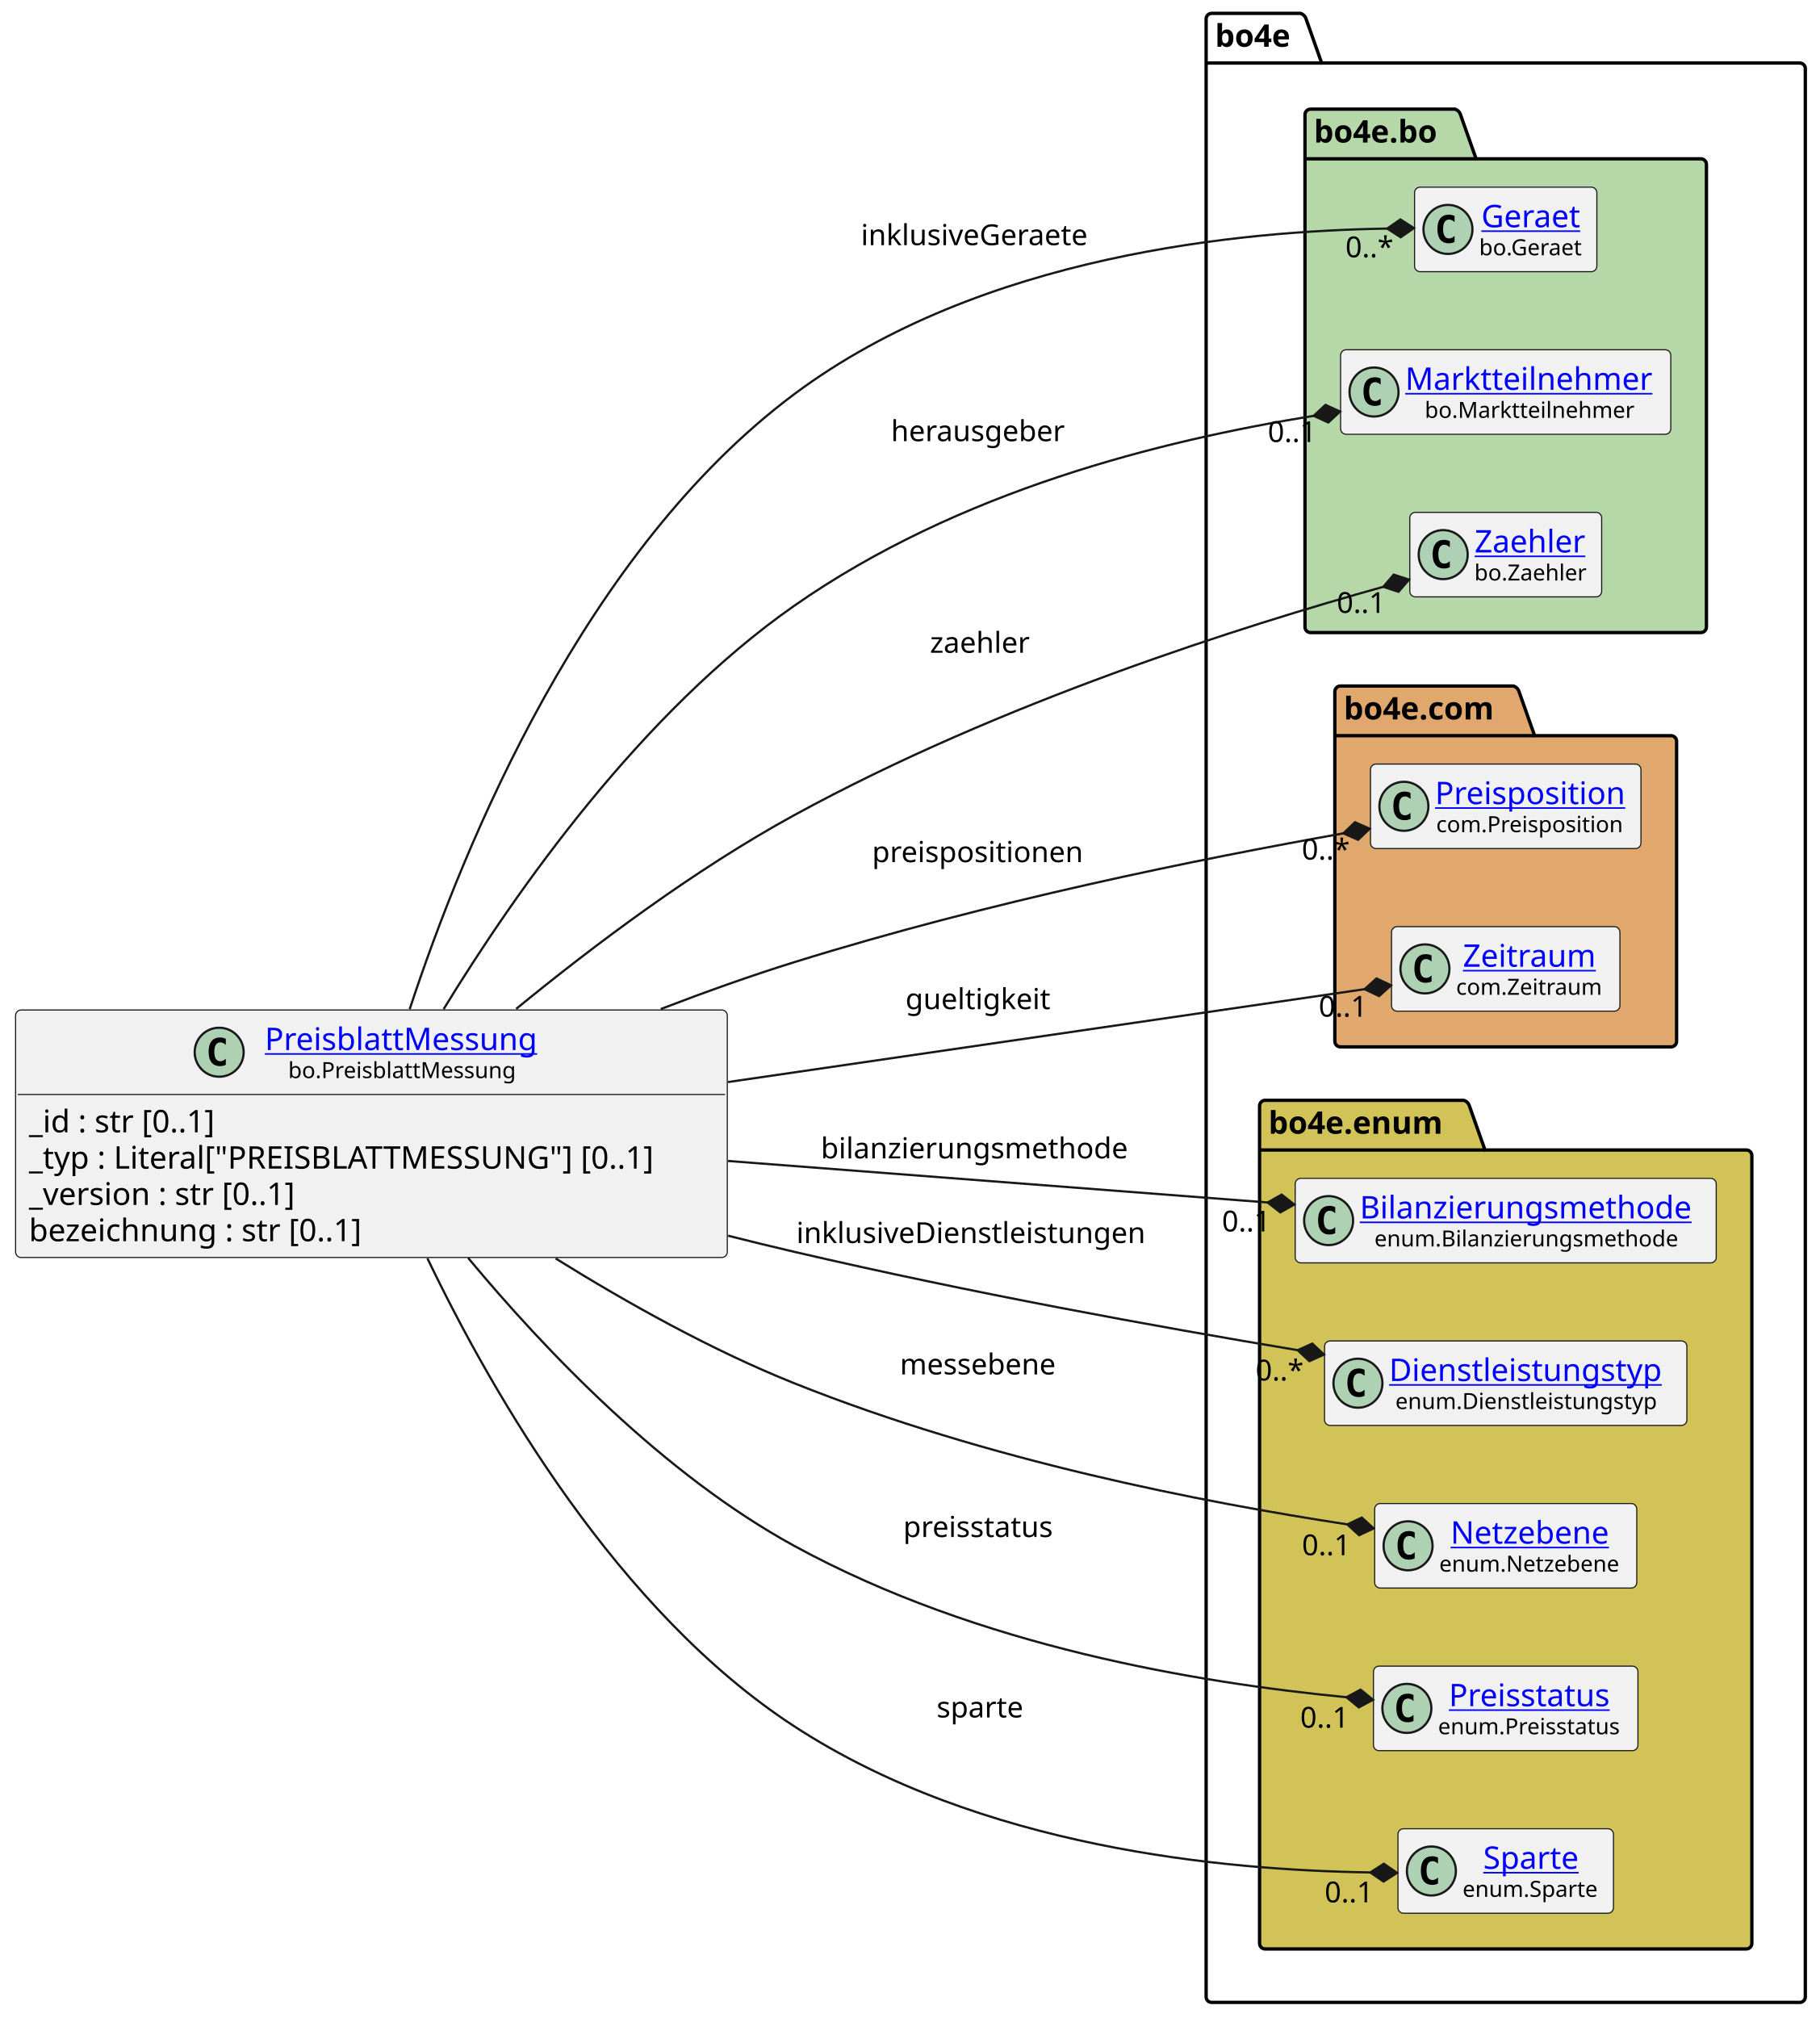
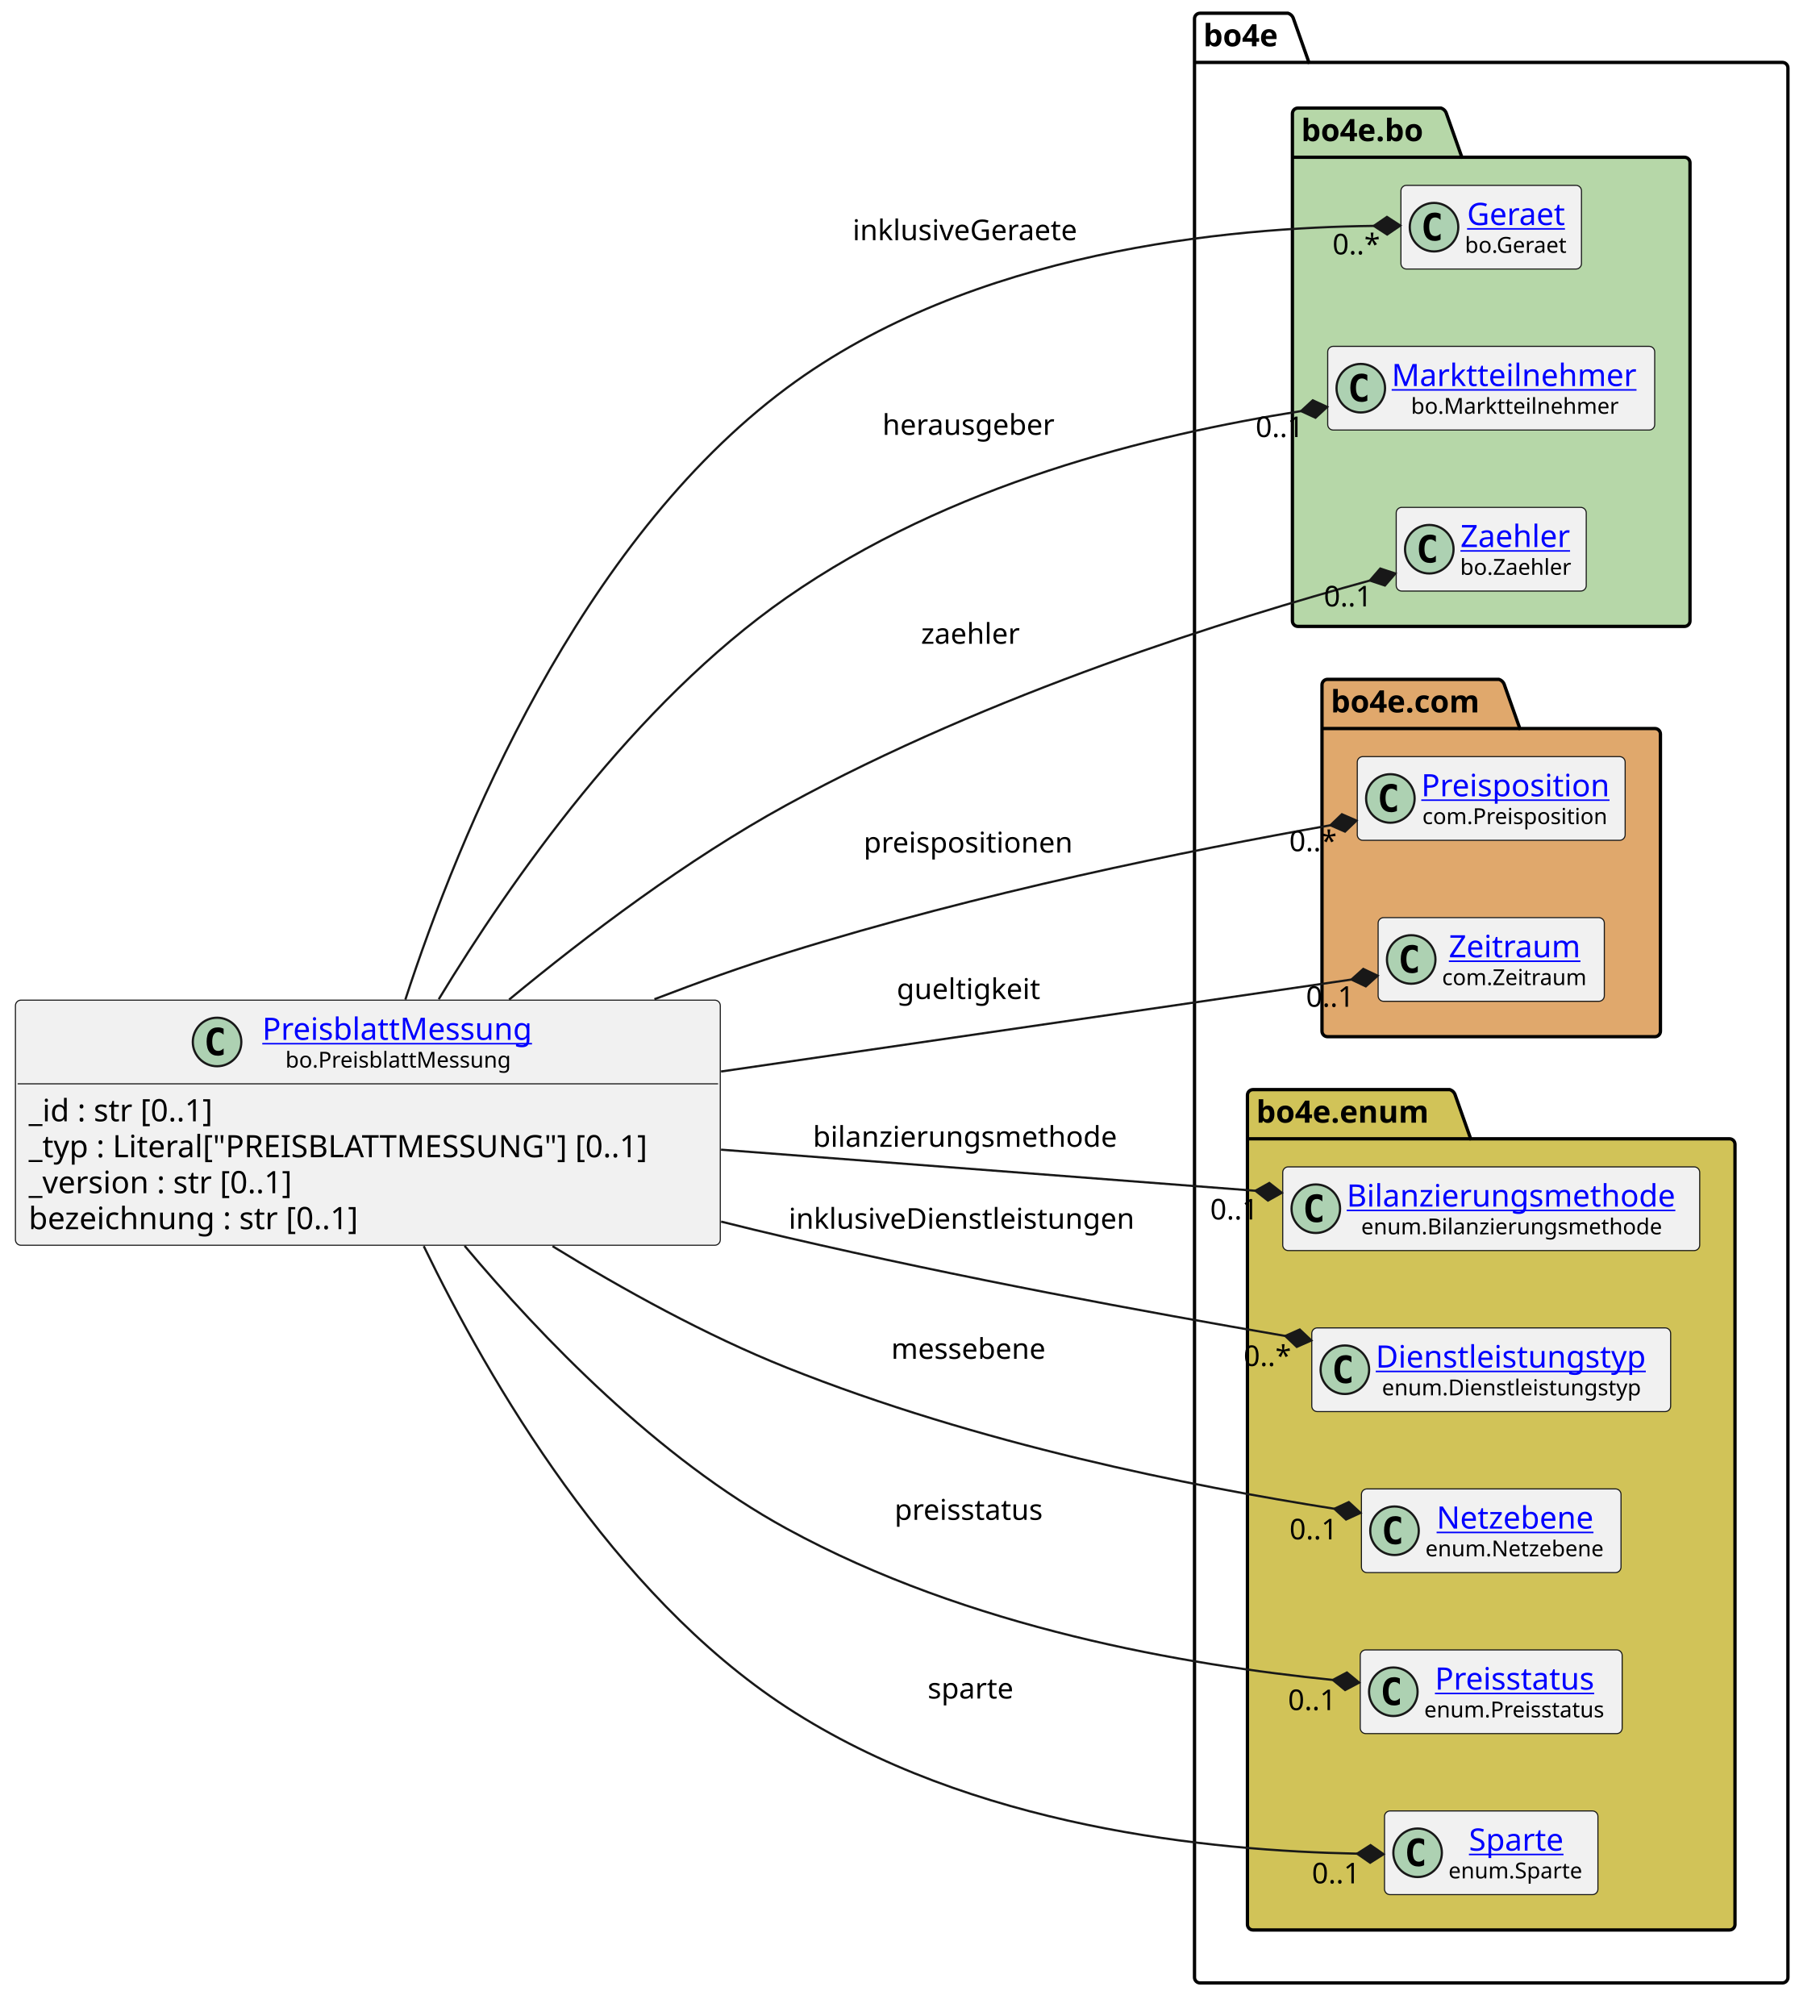
- <svg xmlns="http://www.w3.org/2000/svg" xmlns:xlink="http://www.w3.org/1999/xlink" contentStyleType="text/css" data-diagram-type="CLASS" height="906px" preserveAspectRatio="none" style="width:817px;height:906px;background:#FFFFFF;" version="1.1" viewBox="0 0 817 906" width="817px" zoomAndPan="magnify">
+ <svg xmlns="http://www.w3.org/2000/svg" xmlns:xlink="http://www.w3.org/1999/xlink" contentStyleType="text/css" data-diagram-type="CLASS" height="914px" preserveAspectRatio="none" style="width:825px;height:914px;background:#FFFFFF;" version="1.1" viewBox="0 0 825 914" width="825px" zoomAndPan="magnify">
  <defs />
  <g>
-     <g class="cluster" data-qualified-name="bo4e" data-source-line="11" id="ent0005">
+     <g class="cluster" data-qualified-name="bo4e" data-source-line="11" id="ent0004">
      <path d="M544.07,6 L583.946,6 A3.75,3.75 0 0 1 586.446,8.5 L593.446,28.297 L808.12,28.297 A2.5,2.5 0 0 1 810.62,30.797 L810.62,896.5 A2.5,2.5 0 0 1 808.12,899 L544.07,899 A2.5,2.5 0 0 1 541.57,896.5 L541.57,8.5 A2.5,2.5 0 0 1 544.07,6" fill="none" style="stroke:#000000;stroke-width:1.5;" />
      <line style="stroke:#000000;stroke-width:1.5;" x1="541.57" x2="593.446" y1="28.297" y2="28.297" />
-       <text fill="#000000" font-family="sans-serif" font-size="14" font-weight="bold" lengthAdjust="spacing" textLength="38.876" x="545.57" y="20.995">bo4e</text>
+       <text fill="#000000" font-family="sans-serif" font-size="14" font-weight="700" lengthAdjust="spacing" textLength="38.876" x="545.57" y="20.995">bo4e</text>
    </g>
-     <g class="cluster" data-qualified-name="bo4e.bo" data-source-line="10" id="ent0003">
+     <g class="cluster" data-qualified-name="bo4e.bo" data-source-line="10" id="ent0002">
      <path d="M588.46,49 L653.294,49 A3.75,3.75 0 0 1 655.794,51.5 L662.794,71.297 L763.72,71.297 A2.5,2.5 0 0 1 766.22,73.797 L766.22,281.5 A2.5,2.5 0 0 1 763.72,284 L588.46,284 A2.5,2.5 0 0 1 585.96,281.5 L585.96,51.5 A2.5,2.5 0 0 1 588.46,49" fill="#B6D7A8" style="stroke:#000000;stroke-width:1.5;" />
      <line style="stroke:#000000;stroke-width:1.5;" x1="585.96" x2="662.794" y1="71.297" y2="71.297" />
-       <text fill="#000000" font-family="sans-serif" font-size="14" font-weight="bold" lengthAdjust="spacing" textLength="63.834" x="589.96" y="63.995">bo4e.bo</text>
+       <text fill="#000000" font-family="sans-serif" font-size="14" font-weight="700" lengthAdjust="spacing" textLength="63.834" x="589.96" y="63.995">bo4e.bo</text>
    </g>
-     <g class="cluster" data-qualified-name="bo4e.com" data-source-line="36" id="ent0008">
+     <g class="cluster" data-qualified-name="bo4e.com" data-source-line="36" id="ent0007">
      <path d="M601.87,308 L679.569,308 A3.75,3.75 0 0 1 682.069,310.5 L689.069,330.297 L750.32,330.297 A2.5,2.5 0 0 1 752.82,332.797 L752.82,467.5 A2.5,2.5 0 0 1 750.32,470 L601.87,470 A2.5,2.5 0 0 1 599.37,467.5 L599.37,310.5 A2.5,2.5 0 0 1 601.87,308" fill="#E0A86C" style="stroke:#000000;stroke-width:1.5;" />
      <line style="stroke:#000000;stroke-width:1.5;" x1="599.37" x2="689.069" y1="330.297" y2="330.297" />
-       <text fill="#000000" font-family="sans-serif" font-size="14" font-weight="bold" lengthAdjust="spacing" textLength="76.699" x="603.37" y="322.995">bo4e.com</text>
+       <text fill="#000000" font-family="sans-serif" font-size="14" font-weight="700" lengthAdjust="spacing" textLength="76.699" x="603.37" y="322.995">bo4e.com</text>
    </g>
-     <g class="cluster" data-qualified-name="bo4e.enum" data-source-line="57" id="ent0011">
+     <g class="cluster" data-qualified-name="bo4e.enum" data-source-line="57" id="ent0010">
      <path d="M568.07,494 L657.281,494 A3.75,3.75 0 0 1 659.781,496.5 L666.781,516.297 L784.12,516.297 A2.5,2.5 0 0 1 786.62,518.797 L786.62,872.5 A2.5,2.5 0 0 1 784.12,875 L568.07,875 A2.5,2.5 0 0 1 565.57,872.5 L565.57,496.5 A2.5,2.5 0 0 1 568.07,494" fill="#D1C358" style="stroke:#000000;stroke-width:1.5;" />
      <line style="stroke:#000000;stroke-width:1.5;" x1="565.57" x2="666.781" y1="516.297" y2="516.297" />
-       <text fill="#000000" font-family="sans-serif" font-size="14" font-weight="bold" lengthAdjust="spacing" textLength="88.211" x="569.57" y="508.995">bo4e.enum</text>
+       <text fill="#000000" font-family="sans-serif" font-size="14" font-weight="700" lengthAdjust="spacing" textLength="88.211" x="569.57" y="508.995">bo4e.enum</text>
    </g>
-     <g class="entity" data-qualified-name="bo4e.bo.Geraet" data-source-line="11" id="ent0004">
+     <g class="entity" data-qualified-name="bo4e.bo.Geraet" data-source-line="11" id="ent0003">
      <rect fill="#F1F1F1" height="37.938" rx="2.5" ry="2.5" style="stroke:#181818;stroke-width:0.5;" width="81.858" x="635.16" y="84.03" />
      <ellipse cx="650.16" cy="102.999" fill="#ADD1B2" rx="11" ry="11" style="stroke:#181818;stroke-width:1;" />
      <path d="M653.129,108.639 Q652.551,108.936 651.91,109.077 Q651.269,109.233 650.566,109.233 Q648.066,109.233 646.738,107.593 Q645.426,105.936 645.426,102.811 Q645.426,99.686 646.738,98.03 Q648.066,96.374 650.566,96.374 Q651.269,96.374 651.91,96.53 Q652.566,96.686 653.129,96.983 L653.129,99.702 Q652.504,99.124 651.91,98.858 Q651.316,98.577 650.691,98.577 Q649.347,98.577 648.66,99.655 Q647.972,100.718 647.972,102.811 Q647.972,104.905 648.66,105.983 Q649.347,107.046 650.691,107.046 Q651.316,107.046 651.91,106.78 Q652.504,106.499 653.129,105.921 L653.129,108.639 Z " fill="#000000" />
      <a href="https://bo4e.github.io/BO4E-python/latest/api/bo.Geraet.html" target="_top" title="https://bo4e.github.io/BO4E-python/latest/api/bo.Geraet.html" xlink:actuate="onRequest" xlink:href="https://bo4e.github.io/BO4E-python/latest/api/bo.Geraet.html" xlink:show="new" xlink:title="https://bo4e.github.io/BO4E-python/latest/api/bo.Geraet.html" xlink:type="simple">
        <text fill="#0000FF" font-family="sans-serif" font-size="14" lengthAdjust="spacing" text-decoration="underline" textLength="47.899" x="665.139" y="102.025">Geraet</text>
      </a>
      <text fill="#000000" font-family="sans-serif" font-size="10" lengthAdjust="spacing" textLength="49.858" x="664.16" y="114.609">bo.Geraet</text>
    </g>
-     <g class="entity" data-qualified-name="bo4e.bo.Marktteilnehmer" data-source-line="18" id="ent0006">
+     <g class="entity" data-qualified-name="bo4e.bo.Marktteilnehmer" data-source-line="18" id="ent0005">
      <rect fill="#F1F1F1" height="37.938" rx="2.5" ry="2.5" style="stroke:#181818;stroke-width:0.5;" width="148.259" x="601.96" y="157.03" />
      <ellipse cx="616.96" cy="175.999" fill="#ADD1B2" rx="11" ry="11" style="stroke:#181818;stroke-width:1;" />
      <path d="M619.929,181.639 Q619.351,181.936 618.71,182.077 Q618.069,182.233 617.366,182.233 Q614.866,182.233 613.538,180.593 Q612.226,178.936 612.226,175.811 Q612.226,172.686 613.538,171.03 Q614.866,169.374 617.366,169.374 Q618.069,169.374 618.71,169.53 Q619.366,169.686 619.929,169.983 L619.929,172.702 Q619.304,172.124 618.71,171.858 Q618.116,171.577 617.491,171.577 Q616.148,171.577 615.46,172.655 Q614.773,173.718 614.773,175.811 Q614.773,177.905 615.46,178.983 Q616.148,180.046 617.491,180.046 Q618.116,180.046 618.71,179.78 Q619.304,179.499 619.929,178.921 L619.929,181.639 Z " fill="#000000" />
      <a href="https://bo4e.github.io/BO4E-python/latest/api/bo.Marktteilnehmer.html" target="_top" title="https://bo4e.github.io/BO4E-python/latest/api/bo.Marktteilnehmer.html" xlink:actuate="onRequest" xlink:href="https://bo4e.github.io/BO4E-python/latest/api/bo.Marktteilnehmer.html" xlink:show="new" xlink:title="https://bo4e.github.io/BO4E-python/latest/api/bo.Marktteilnehmer.html" xlink:type="simple">
        <text fill="#0000FF" font-family="sans-serif" font-size="14" lengthAdjust="spacing" text-decoration="underline" textLength="116.259" x="630.96" y="175.025">Marktteilnehmer</text>
      </a>
      <text fill="#000000" font-family="sans-serif" font-size="10" lengthAdjust="spacing" textLength="98.686" x="639.746" y="187.609">bo.Marktteilnehmer</text>
    </g>
-     <g class="entity" data-qualified-name="bo4e.bo.Zaehler" data-source-line="25" id="ent0007">
+     <g class="entity" data-qualified-name="bo4e.bo.Zaehler" data-source-line="25" id="ent0006">
      <rect fill="#F1F1F1" height="37.938" rx="2.5" ry="2.5" style="stroke:#181818;stroke-width:0.5;" width="86.155" x="633.02" y="230.03" />
      <ellipse cx="648.02" cy="248.999" fill="#ADD1B2" rx="11" ry="11" style="stroke:#181818;stroke-width:1;" />
      <path d="M650.989,254.639 Q650.411,254.936 649.77,255.077 Q649.129,255.233 648.426,255.233 Q645.926,255.233 644.598,253.593 Q643.286,251.936 643.286,248.811 Q643.286,245.686 644.598,244.03 Q645.926,242.374 648.426,242.374 Q649.129,242.374 649.77,242.53 Q650.426,242.686 650.989,242.983 L650.989,245.702 Q650.364,245.124 649.77,244.858 Q649.176,244.577 648.551,244.577 Q647.207,244.577 646.52,245.655 Q645.832,246.718 645.832,248.811 Q645.832,250.905 646.52,251.983 Q647.207,253.046 648.551,253.046 Q649.176,253.046 649.77,252.78 Q650.364,252.499 650.989,251.921 L650.989,254.639 Z " fill="#000000" />
      <a href="https://bo4e.github.io/BO4E-python/latest/api/bo.Zaehler.html" target="_top" title="https://bo4e.github.io/BO4E-python/latest/api/bo.Zaehler.html" xlink:actuate="onRequest" xlink:href="https://bo4e.github.io/BO4E-python/latest/api/bo.Zaehler.html" xlink:show="new" xlink:title="https://bo4e.github.io/BO4E-python/latest/api/bo.Zaehler.html" xlink:type="simple">
        <text fill="#0000FF" font-family="sans-serif" font-size="14" lengthAdjust="spacing" text-decoration="underline" textLength="53.915" x="662.14" y="248.025">Zaehler</text>
      </a>
      <text fill="#000000" font-family="sans-serif" font-size="10" lengthAdjust="spacing" textLength="54.155" x="662.02" y="260.609">bo.Zaehler</text>
    </g>
-     <g class="entity" data-qualified-name="bo4e.com.Preisposition" data-source-line="37" id="ent0009">
+     <g class="entity" data-qualified-name="bo4e.com.Preisposition" data-source-line="37" id="ent0008">
      <rect fill="#F1F1F1" height="37.938" rx="2.5" ry="2.5" style="stroke:#181818;stroke-width:0.5;" width="121.448" x="615.37" y="343.03" />
      <ellipse cx="630.37" cy="361.999" fill="#ADD1B2" rx="11" ry="11" style="stroke:#181818;stroke-width:1;" />
      <path d="M633.339,367.639 Q632.761,367.936 632.12,368.077 Q631.479,368.233 630.776,368.233 Q628.276,368.233 626.948,366.592 Q625.636,364.936 625.636,361.811 Q625.636,358.686 626.948,357.03 Q628.276,355.374 630.776,355.374 Q631.479,355.374 632.12,355.53 Q632.776,355.686 633.339,355.983 L633.339,358.702 Q632.714,358.124 632.12,357.858 Q631.526,357.577 630.901,357.577 Q629.558,357.577 628.87,358.655 Q628.183,359.717 628.183,361.811 Q628.183,363.905 628.87,364.983 Q629.558,366.046 630.901,366.046 Q631.526,366.046 632.12,365.78 Q632.714,365.499 633.339,364.921 L633.339,367.639 Z " fill="#000000" />
      <a href="https://bo4e.github.io/BO4E-python/latest/api/com.Preisposition.html" target="_top" title="https://bo4e.github.io/BO4E-python/latest/api/com.Preisposition.html" xlink:actuate="onRequest" xlink:href="https://bo4e.github.io/BO4E-python/latest/api/com.Preisposition.html" xlink:show="new" xlink:title="https://bo4e.github.io/BO4E-python/latest/api/com.Preisposition.html" xlink:type="simple">
        <text fill="#0000FF" font-family="sans-serif" font-size="14" lengthAdjust="spacing" text-decoration="underline" textLength="89.448" x="644.37" y="361.025">Preisposition</text>
      </a>
      <text fill="#000000" font-family="sans-serif" font-size="10" lengthAdjust="spacing" textLength="88.428" x="644.88" y="373.609">com.Preisposition</text>
    </g>
-     <g class="entity" data-qualified-name="bo4e.com.Zeitraum" data-source-line="46" id="ent0010">
+     <g class="entity" data-qualified-name="bo4e.com.Zeitraum" data-source-line="46" id="ent0009">
      <rect fill="#F1F1F1" height="37.938" rx="2.5" ry="2.5" style="stroke:#181818;stroke-width:0.5;" width="102.557" x="624.82" y="416.03" />
      <ellipse cx="639.82" cy="434.999" fill="#ADD1B2" rx="11" ry="11" style="stroke:#181818;stroke-width:1;" />
      <path d="M642.789,440.639 Q642.211,440.936 641.57,441.077 Q640.929,441.233 640.226,441.233 Q637.726,441.233 636.398,439.592 Q635.086,437.936 635.086,434.811 Q635.086,431.686 636.398,430.03 Q637.726,428.374 640.226,428.374 Q640.929,428.374 641.57,428.53 Q642.226,428.686 642.789,428.983 L642.789,431.702 Q642.164,431.124 641.57,430.858 Q640.976,430.577 640.351,430.577 Q639.008,430.577 638.32,431.655 Q637.633,432.717 637.633,434.811 Q637.633,436.905 638.32,437.983 Q639.008,439.046 640.351,439.046 Q640.976,439.046 641.57,438.78 Q642.164,438.499 642.789,437.921 L642.789,440.639 Z " fill="#000000" />
      <a href="https://bo4e.github.io/BO4E-python/latest/api/com.Zeitraum.html" target="_top" title="https://bo4e.github.io/BO4E-python/latest/api/com.Zeitraum.html" xlink:actuate="onRequest" xlink:href="https://bo4e.github.io/BO4E-python/latest/api/com.Zeitraum.html" xlink:show="new" xlink:title="https://bo4e.github.io/BO4E-python/latest/api/com.Zeitraum.html" xlink:type="simple">
        <text fill="#0000FF" font-family="sans-serif" font-size="14" lengthAdjust="spacing" text-decoration="underline" textLength="64.429" x="656.884" y="434.025">Zeitraum</text>
      </a>
      <text fill="#000000" font-family="sans-serif" font-size="10" lengthAdjust="spacing" textLength="70.557" x="653.82" y="446.609">com.Zeitraum</text>
    </g>
-     <g class="entity" data-qualified-name="bo4e.enum.Bilanzierungsmethode" data-source-line="58" id="ent0012">
+     <g class="entity" data-qualified-name="bo4e.enum.Bilanzierungsmethode" data-source-line="58" id="ent0011">
      <rect fill="#F1F1F1" height="37.938" rx="2.5" ry="2.5" style="stroke:#181818;stroke-width:0.5;" width="189.049" x="581.57" y="529.03" />
      <ellipse cx="596.57" cy="547.999" fill="#ADD1B2" rx="11" ry="11" style="stroke:#181818;stroke-width:1;" />
      <path d="M599.539,553.639 Q598.961,553.936 598.32,554.077 Q597.679,554.233 596.976,554.233 Q594.476,554.233 593.148,552.592 Q591.836,550.936 591.836,547.811 Q591.836,544.686 593.148,543.03 Q594.476,541.374 596.976,541.374 Q597.679,541.374 598.32,541.53 Q598.976,541.686 599.539,541.983 L599.539,544.702 Q598.914,544.124 598.32,543.858 Q597.726,543.577 597.101,543.577 Q595.758,543.577 595.07,544.655 Q594.383,545.717 594.383,547.811 Q594.383,549.905 595.07,550.983 Q595.758,552.046 597.101,552.046 Q597.726,552.046 598.32,551.78 Q598.914,551.499 599.539,550.921 L599.539,553.639 Z " fill="#000000" />
      <a href="https://bo4e.github.io/BO4E-python/latest/api/enum.Bilanzierungsmethode.html" target="_top" title="https://bo4e.github.io/BO4E-python/latest/api/enum.Bilanzierungsmethode.html" xlink:actuate="onRequest" xlink:href="https://bo4e.github.io/BO4E-python/latest/api/enum.Bilanzierungsmethode.html" xlink:show="new" xlink:title="https://bo4e.github.io/BO4E-python/latest/api/enum.Bilanzierungsmethode.html" xlink:type="simple">
        <text fill="#0000FF" font-family="sans-serif" font-size="14" lengthAdjust="spacing" text-decoration="underline" textLength="157.049" x="610.57" y="547.025">Bilanzierungsmethode</text>
      </a>
      <text fill="#000000" font-family="sans-serif" font-size="10" lengthAdjust="spacing" textLength="143.926" x="617.131" y="559.609">enum.Bilanzierungsmethode</text>
    </g>
-     <g class="entity" data-qualified-name="bo4e.enum.Dienstleistungstyp" data-source-line="60" id="ent0013">
+     <g class="entity" data-qualified-name="bo4e.enum.Dienstleistungstyp" data-source-line="60" id="ent0012">
      <rect fill="#F1F1F1" height="37.938" rx="2.5" ry="2.5" style="stroke:#181818;stroke-width:0.5;" width="162.703" x="594.74" y="602.03" />
      <ellipse cx="609.74" cy="620.999" fill="#ADD1B2" rx="11" ry="11" style="stroke:#181818;stroke-width:1;" />
      <path d="M612.709,626.639 Q612.131,626.936 611.49,627.077 Q610.849,627.233 610.146,627.233 Q607.646,627.233 606.318,625.592 Q605.006,623.936 605.006,620.811 Q605.006,617.686 606.318,616.03 Q607.646,614.374 610.146,614.374 Q610.849,614.374 611.49,614.53 Q612.146,614.686 612.709,614.983 L612.709,617.702 Q612.084,617.124 611.49,616.858 Q610.896,616.577 610.271,616.577 Q608.928,616.577 608.24,617.655 Q607.553,618.717 607.553,620.811 Q607.553,622.905 608.24,623.983 Q608.928,625.046 610.271,625.046 Q610.896,625.046 611.49,624.78 Q612.084,624.499 612.709,623.921 L612.709,626.639 Z " fill="#000000" />
      <a href="https://bo4e.github.io/BO4E-python/latest/api/enum.Dienstleistungstyp.html" target="_top" title="https://bo4e.github.io/BO4E-python/latest/api/enum.Dienstleistungstyp.html" xlink:actuate="onRequest" xlink:href="https://bo4e.github.io/BO4E-python/latest/api/enum.Dienstleistungstyp.html" xlink:show="new" xlink:title="https://bo4e.github.io/BO4E-python/latest/api/enum.Dienstleistungstyp.html" xlink:type="simple">
        <text fill="#0000FF" font-family="sans-serif" font-size="14" lengthAdjust="spacing" text-decoration="underline" textLength="130.703" x="623.74" y="620.025">Dienstleistungstyp</text>
      </a>
      <text fill="#000000" font-family="sans-serif" font-size="10" lengthAdjust="spacing" textLength="125.107" x="626.538" y="632.609">enum.Dienstleistungstyp</text>
    </g>
-     <g class="entity" data-qualified-name="bo4e.enum.Netzebene" data-source-line="62" id="ent0014">
+     <g class="entity" data-qualified-name="bo4e.enum.Netzebene" data-source-line="62" id="ent0013">
      <rect fill="#F1F1F1" height="37.938" rx="2.5" ry="2.5" style="stroke:#181818;stroke-width:0.5;" width="117.693" x="617.25" y="675.03" />
      <ellipse cx="632.25" cy="693.999" fill="#ADD1B2" rx="11" ry="11" style="stroke:#181818;stroke-width:1;" />
      <path d="M635.219,699.639 Q634.641,699.936 634,700.077 Q633.359,700.233 632.656,700.233 Q630.156,700.233 628.828,698.592 Q627.516,696.936 627.516,693.811 Q627.516,690.686 628.828,689.03 Q630.156,687.374 632.656,687.374 Q633.359,687.374 634,687.53 Q634.656,687.686 635.219,687.983 L635.219,690.702 Q634.594,690.124 634,689.858 Q633.406,689.577 632.781,689.577 Q631.438,689.577 630.75,690.655 Q630.062,691.717 630.062,693.811 Q630.062,695.905 630.75,696.983 Q631.438,698.046 632.781,698.046 Q633.406,698.046 634,697.78 Q634.594,697.499 635.219,696.921 L635.219,699.639 Z " fill="#000000" />
      <a href="https://bo4e.github.io/BO4E-python/latest/api/enum.Netzebene.html" target="_top" title="https://bo4e.github.io/BO4E-python/latest/api/enum.Netzebene.html" xlink:actuate="onRequest" xlink:href="https://bo4e.github.io/BO4E-python/latest/api/enum.Netzebene.html" xlink:show="new" xlink:title="https://bo4e.github.io/BO4E-python/latest/api/enum.Netzebene.html" xlink:type="simple">
        <text fill="#0000FF" font-family="sans-serif" font-size="14" lengthAdjust="spacing" text-decoration="underline" textLength="75.523" x="651.335" y="693.025">Netzebene</text>
      </a>
      <text fill="#000000" font-family="sans-serif" font-size="10" lengthAdjust="spacing" textLength="85.693" x="646.25" y="705.609">enum.Netzebene</text>
    </g>
-     <g class="entity" data-qualified-name="bo4e.enum.Preisstatus" data-source-line="64" id="ent0015">
+     <g class="entity" data-qualified-name="bo4e.enum.Preisstatus" data-source-line="64" id="ent0014">
      <rect fill="#F1F1F1" height="37.938" rx="2.5" ry="2.5" style="stroke:#181818;stroke-width:0.5;" width="118.758" x="616.71" y="748.03" />
      <ellipse cx="631.71" cy="766.999" fill="#ADD1B2" rx="11" ry="11" style="stroke:#181818;stroke-width:1;" />
      <path d="M634.679,772.639 Q634.101,772.936 633.46,773.077 Q632.819,773.233 632.116,773.233 Q629.616,773.233 628.288,771.592 Q626.976,769.936 626.976,766.811 Q626.976,763.686 628.288,762.03 Q629.616,760.374 632.116,760.374 Q632.819,760.374 633.46,760.53 Q634.116,760.686 634.679,760.983 L634.679,763.702 Q634.054,763.124 633.46,762.858 Q632.866,762.577 632.241,762.577 Q630.898,762.577 630.21,763.655 Q629.523,764.717 629.523,766.811 Q629.523,768.905 630.21,769.983 Q630.898,771.046 632.241,771.046 Q632.866,771.046 633.46,770.78 Q634.054,770.499 634.679,769.921 L634.679,772.639 Z " fill="#000000" />
      <a href="https://bo4e.github.io/BO4E-python/latest/api/enum.Preisstatus.html" target="_top" title="https://bo4e.github.io/BO4E-python/latest/api/enum.Preisstatus.html" xlink:actuate="onRequest" xlink:href="https://bo4e.github.io/BO4E-python/latest/api/enum.Preisstatus.html" xlink:show="new" xlink:title="https://bo4e.github.io/BO4E-python/latest/api/enum.Preisstatus.html" xlink:type="simple">
        <text fill="#0000FF" font-family="sans-serif" font-size="14" lengthAdjust="spacing" text-decoration="underline" textLength="77.014" x="650.582" y="766.025">Preisstatus</text>
      </a>
      <text fill="#000000" font-family="sans-serif" font-size="10" lengthAdjust="spacing" textLength="86.758" x="645.71" y="778.609">enum.Preisstatus</text>
    </g>
-     <g class="entity" data-qualified-name="bo4e.enum.Sparte" data-source-line="66" id="ent0016">
+     <g class="entity" data-qualified-name="bo4e.enum.Sparte" data-source-line="66" id="ent0015">
      <rect fill="#F1F1F1" height="37.938" rx="2.5" ry="2.5" style="stroke:#181818;stroke-width:0.5;" width="96.756" x="627.72" y="821.03" />
      <ellipse cx="642.72" cy="839.999" fill="#ADD1B2" rx="11" ry="11" style="stroke:#181818;stroke-width:1;" />
      <path d="M645.689,845.639 Q645.111,845.936 644.47,846.077 Q643.829,846.233 643.126,846.233 Q640.626,846.233 639.298,844.592 Q637.986,842.936 637.986,839.811 Q637.986,836.686 639.298,835.03 Q640.626,833.374 643.126,833.374 Q643.829,833.374 644.47,833.53 Q645.126,833.686 645.689,833.983 L645.689,836.702 Q645.064,836.124 644.47,835.858 Q643.876,835.577 643.251,835.577 Q641.908,835.577 641.22,836.655 Q640.533,837.717 640.533,839.811 Q640.533,841.905 641.22,842.983 Q641.908,844.046 643.251,844.046 Q643.876,844.046 644.47,843.78 Q645.064,843.499 645.689,842.921 L645.689,845.639 Z " fill="#000000" />
      <a href="https://bo4e.github.io/BO4E-python/latest/api/enum.Sparte.html" target="_top" title="https://bo4e.github.io/BO4E-python/latest/api/enum.Sparte.html" xlink:actuate="onRequest" xlink:href="https://bo4e.github.io/BO4E-python/latest/api/enum.Sparte.html" xlink:show="new" xlink:title="https://bo4e.github.io/BO4E-python/latest/api/enum.Sparte.html" xlink:type="simple">
        <text fill="#0000FF" font-family="sans-serif" font-size="14" lengthAdjust="spacing" text-decoration="underline" textLength="46.211" x="665.992" y="839.025">Sparte</text>
      </a>
      <text fill="#000000" font-family="sans-serif" font-size="10" lengthAdjust="spacing" textLength="64.756" x="656.72" y="851.609">enum.Sparte</text>
    </g>
-     <g class="entity" data-qualified-name="PreisblattMessung" data-source-line="3" id="ent0002">
+     <g class="entity" data-qualified-name="PreisblattMessung" data-source-line="3" id="ent0001">
      <rect fill="#F1F1F1" height="111.125" rx="2.5" ry="2.5" style="stroke:#181818;stroke-width:0.5;" width="319.569" x="7" y="453.44" />
      <ellipse cx="98.414" cy="472.409" fill="#ADD1B2" rx="11" ry="11" style="stroke:#181818;stroke-width:1;" />
      <path d="M101.382,478.049 Q100.804,478.346 100.164,478.487 Q99.523,478.643 98.82,478.643 Q96.32,478.643 94.992,477.002 Q93.679,475.346 93.679,472.221 Q93.679,469.096 94.992,467.44 Q96.32,465.784 98.82,465.784 Q99.523,465.784 100.164,465.94 Q100.82,466.096 101.382,466.393 L101.382,469.112 Q100.757,468.534 100.164,468.268 Q99.57,467.987 98.945,467.987 Q97.601,467.987 96.914,469.065 Q96.226,470.127 96.226,472.221 Q96.226,474.315 96.914,475.393 Q97.601,476.456 98.945,476.456 Q99.57,476.456 100.164,476.19 Q100.757,475.909 101.382,475.331 L101.382,478.049 Z " fill="#000000" />
      <a href="https://bo4e.github.io/BO4E-python/latest/api/bo.PreisblattMessung.html" target="_top" title="https://bo4e.github.io/BO4E-python/latest/api/bo.PreisblattMessung.html" xlink:actuate="onRequest" xlink:href="https://bo4e.github.io/BO4E-python/latest/api/bo.PreisblattMessung.html" xlink:show="new" xlink:title="https://bo4e.github.io/BO4E-python/latest/api/bo.PreisblattMessung.html" xlink:type="simple">
        <text fill="#0000FF" font-family="sans-serif" font-size="14" lengthAdjust="spacing" text-decoration="underline" textLength="128.242" x="118.914" y="471.435">PreisblattMessung</text>
      </a>
      <text fill="#000000" font-family="sans-serif" font-size="10" lengthAdjust="spacing" textLength="107.246" x="129.412" y="484.019">bo.PreisblattMessung</text>
      <line style="stroke:#181818;stroke-width:0.5;" x1="8" x2="325.569" y1="491.377" y2="491.377" />
      <text fill="#000000" font-family="sans-serif" font-size="14" lengthAdjust="spacing" textLength="94.022" x="13" y="508.373">_id : str [0..1]</text>
      <text fill="#000000" font-family="sans-serif" font-size="14" lengthAdjust="spacing" textLength="307.569" x="13" y="524.669">_typ : Literal["PREISBLATTMESSUNG"] [0..1]</text>
      <text fill="#000000" font-family="sans-serif" font-size="14" lengthAdjust="spacing" textLength="132.522" x="13" y="540.966">_version : str [0..1]</text>
      <text fill="#000000" font-family="sans-serif" font-size="14" lengthAdjust="spacing" textLength="163.673" x="13" y="557.263">bezeichnung : str [0..1]</text>
    </g>
-     <g class="link" data-entity-1="ent0002" data-entity-2="ent0004" data-link-type="composition" data-source-line="70" id="lnk17">
-       <path codeLine="70" d="M183.96,453.08 C208.57,378.28 262.77,246.99 356.57,177 C440.86,114.11 557.952,103.688 622.872,102.618" fill="none" id="PreisblattMessung-to-Geraet" style="stroke:#181818;stroke-width:1;" />
-       <polygon fill="#181818" points="634.87,102.42,628.805,98.519,622.872,102.618,628.937,106.518,634.87,102.42" style="stroke:#181818;stroke-width:1;" />
-       <text fill="#000000" font-family="sans-serif" font-size="13" lengthAdjust="spacing" textLength="109.783" x="386.57" y="110.067">inklusiveGeraete</text>
-       <text fill="#000000" font-family="sans-serif" font-size="13" lengthAdjust="spacing" textLength="23.036" x="604.13" y="115.513">0..*</text>
+     <g class="link" data-entity-1="ent0001" data-entity-2="ent0003" data-link-type="composition" data-source-line="70" id="lnk16">
+       <path codeLine="70" d="M183.78,453.19 C208.25,378.18 262.37,246.16 356.57,176 C440.86,113.22 557.951,103.22 622.871,102.41" fill="none" id="PreisblattMessung-to-Geraet" style="stroke:#181818;stroke-width:1;" />
+       <polygon fill="#181818" points="634.87,102.26,628.821,98.335,622.871,102.41,628.92,106.335,634.87,102.26" style="stroke:#181818;stroke-width:1;stroke-linejoin:miter;stroke-miterlimit:10;" />
+       <text fill="#000000" font-family="sans-serif" font-size="13" lengthAdjust="spacing" textLength="109.783" x="386.57" y="108.897">inklusiveGeraete</text>
+       <text fill="#000000" font-family="sans-serif" font-size="13" lengthAdjust="spacing" textLength="23.036" x="604.13" y="115.33">0..*</text>
    </g>
-     <g class="link" data-entity-1="ent0002" data-entity-2="ent0006" data-link-type="composition" data-source-line="71" id="lnk18">
-       <path codeLine="71" d="M199.18,453.09 C231.97,399.48 288.12,319.84 356.57,272 C430.66,220.22 521.354,197.789 589.874,186.689" fill="none" id="PreisblattMessung-to-Marktteilnehmer" style="stroke:#181818;stroke-width:1;" />
-       <polygon fill="#181818" points="601.72,184.77,595.158,181.781,589.874,186.689,596.437,189.678,601.72,184.77" style="stroke:#181818;stroke-width:1;" />
-       <text fill="#000000" font-family="sans-serif" font-size="13" lengthAdjust="spacing" textLength="82.405" x="400.07" y="198.067">herausgeber</text>
-       <text fill="#000000" font-family="sans-serif" font-size="13" lengthAdjust="spacing" textLength="24.807" x="569.258" y="198.445">0..1</text>
+     <g class="link" data-entity-1="ent0001" data-entity-2="ent0005" data-link-type="composition" data-source-line="71" id="lnk17">
+       <path codeLine="71" d="M198.92,453.03 C231.6,399.13 287.76,318.93 356.57,271 C430.67,219.38 521.358,197.25 589.878,186.38" fill="none" id="PreisblattMessung-to-Marktteilnehmer" style="stroke:#181818;stroke-width:1;" />
+       <polygon fill="#181818" points="601.73,184.5,595.177,181.489,589.878,186.38,596.431,189.391,601.73,184.5" style="stroke:#181818;stroke-width:1;stroke-linejoin:miter;stroke-miterlimit:10;" />
+       <text fill="#000000" font-family="sans-serif" font-size="13" lengthAdjust="spacing" textLength="82.405" x="400.07" y="197.147">herausgeber</text>
+       <text fill="#000000" font-family="sans-serif" font-size="13" lengthAdjust="spacing" textLength="24.807" x="569.269" y="198.149">0..1</text>
    </g>
-     <g class="link" data-entity-1="ent0002" data-entity-2="ent0007" data-link-type="composition" data-source-line="72" id="lnk19">
-       <path codeLine="72" d="M231.77,452.95 C266.88,424.21 312.19,390.25 356.57,366 C449.88,315.01 558.404,280.992 621.114,263.452" fill="none" id="PreisblattMessung-to-Zaehler" style="stroke:#181818;stroke-width:1;" />
-       <polygon fill="#181818" points="632.67,260.22,625.814,257.984,621.114,263.452,627.969,265.688,632.67,260.22" style="stroke:#181818;stroke-width:1;" />
-       <text fill="#000000" font-family="sans-serif" font-size="13" lengthAdjust="spacing" textLength="47.982" x="417.57" y="293.067">zaehler</text>
-       <text fill="#000000" font-family="sans-serif" font-size="13" lengthAdjust="spacing" textLength="24.807" x="600.244" y="275.164">0..1</text>
+     <g class="link" data-entity-1="ent0001" data-entity-2="ent0006" data-link-type="composition" data-source-line="72" id="lnk18">
+       <path codeLine="72" d="M230.83,453.19 C266.03,424.08 311.72,389.53 356.57,365 C449.77,314.03 558.319,280.451 621.069,263.201" fill="none" id="PreisblattMessung-to-Zaehler" style="stroke:#181818;stroke-width:1;" />
+       <polygon fill="#181818" points="632.64,260.02,625.794,257.753,621.069,263.201,627.915,265.467,632.64,260.02" style="stroke:#181818;stroke-width:1;stroke-linejoin:miter;stroke-miterlimit:10;" />
+       <text fill="#000000" font-family="sans-serif" font-size="13" lengthAdjust="spacing" textLength="47.982" x="417.57" y="291.867">zaehler</text>
+       <text fill="#000000" font-family="sans-serif" font-size="13" lengthAdjust="spacing" textLength="24.807" x="600.21" y="274.933">0..1</text>
    </g>
-     <g class="link" data-entity-1="ent0002" data-entity-2="ent0009" data-link-type="composition" data-source-line="73" id="lnk20">
+     <g class="link" data-entity-1="ent0001" data-entity-2="ent0008" data-link-type="composition" data-source-line="73" id="lnk19">
      <path codeLine="73" d="M296.71,453.02 C316.56,445.39 336.97,438.1 356.57,432 C444.96,404.48 538.556,385.665 603.196,374.145" fill="none" id="PreisblattMessung-to-Preisposition" style="stroke:#181818;stroke-width:1;" />
-       <polygon fill="#181818" points="615.01,372.04,608.401,369.155,603.196,374.145,609.805,377.031,615.01,372.04" style="stroke:#181818;stroke-width:1;" />
-       <text fill="#000000" font-family="sans-serif" font-size="13" lengthAdjust="spacing" textLength="99.709" x="391.57" y="387.067">preispositionen</text>
+       <polygon fill="#181818" points="615.01,372.04,608.401,369.155,603.196,374.145,609.805,377.031,615.01,372.04" style="stroke:#181818;stroke-width:1;stroke-linejoin:miter;stroke-miterlimit:10;" />
+       <text fill="#000000" font-family="sans-serif" font-size="13" lengthAdjust="spacing" textLength="99.709" x="391.57" y="386.547">preispositionen</text>
      <text fill="#000000" font-family="sans-serif" font-size="13" lengthAdjust="spacing" textLength="23.036" x="584.527" y="385.923">0..*</text>
    </g>
-     <g class="link" data-entity-1="ent0002" data-entity-2="ent0010" data-link-type="composition" data-source-line="74" id="lnk21">
+     <g class="link" data-entity-1="ent0001" data-entity-2="ent0009" data-link-type="composition" data-source-line="74" id="lnk20">
      <path codeLine="74" d="M326.91,485.79 C429.34,470.85 543.896,454.142 612.726,444.102" fill="none" id="PreisblattMessung-to-Zeitraum" style="stroke:#181818;stroke-width:1;" />
-       <polygon fill="#181818" points="624.6,442.37,618.086,439.278,612.726,444.102,619.24,447.194,624.6,442.37" style="stroke:#181818;stroke-width:1;" />
-       <text fill="#000000" font-family="sans-serif" font-size="13" lengthAdjust="spacing" textLength="69.297" x="406.57" y="453.067">gueltigkeit</text>
+       <polygon fill="#181818" points="624.6,442.37,618.086,439.278,612.726,444.102,619.24,447.194,624.6,442.37" style="stroke:#181818;stroke-width:1;stroke-linejoin:miter;stroke-miterlimit:10;" />
+       <text fill="#000000" font-family="sans-serif" font-size="13" lengthAdjust="spacing" textLength="69.297" x="406.57" y="452.937">gueltigkeit</text>
      <text fill="#000000" font-family="sans-serif" font-size="13" lengthAdjust="spacing" textLength="24.807" x="592.122" y="456.444">0..1</text>
    </g>
-     <g class="link" data-entity-1="ent0002" data-entity-2="ent0012" data-link-type="composition" data-source-line="75" id="lnk22">
+     <g class="link" data-entity-1="ent0001" data-entity-2="ent0011" data-link-type="composition" data-source-line="75" id="lnk21">
      <path codeLine="75" d="M326.91,521.23 C410.45,527.66 497.995,534.379 569.195,539.859" fill="none" id="PreisblattMessung-to-Bilanzierungsmethode" style="stroke:#181818;stroke-width:1;" />
-       <polygon fill="#181818" points="581.16,540.78,575.485,536.331,569.195,539.859,574.871,544.308,581.16,540.78" style="stroke:#181818;stroke-width:1;" />
-       <text fill="#000000" font-family="sans-serif" font-size="13" lengthAdjust="spacing" textLength="145.165" x="368.57" y="520.067">bilanzierungsmethode</text>
+       <polygon fill="#181818" points="581.16,540.78,575.485,536.331,569.195,539.859,574.871,544.308,581.16,540.78" style="stroke:#181818;stroke-width:1;stroke-linejoin:miter;stroke-miterlimit:10;" />
+       <text fill="#000000" font-family="sans-serif" font-size="13" lengthAdjust="spacing" textLength="145.165" x="368.57" y="519.927">bilanzierungsmethode</text>
      <text fill="#000000" font-family="sans-serif" font-size="13" lengthAdjust="spacing" textLength="24.807" x="548.671" y="552.875">0..1</text>
    </g>
-     <g class="link" data-entity-1="ent0002" data-entity-2="ent0013" data-link-type="composition" data-source-line="76" id="lnk23">
-       <path codeLine="76" d="M326.91,554.78 C336.92,557.31 346.87,559.75 356.57,562 C436.96,580.69 518.014,595.361 582.664,606.171" fill="none" id="PreisblattMessung-to-Dienstleistungstyp" style="stroke:#181818;stroke-width:1;" />
-       <polygon fill="#181818" points="594.5,608.15,589.242,603.215,582.664,606.171,587.923,611.106,594.5,608.15" style="stroke:#181818;stroke-width:1;" />
-       <text fill="#000000" font-family="sans-serif" font-size="13" lengthAdjust="spacing" textLength="167.096" x="357.57" y="558.067">inklusiveDienstleistungen</text>
-       <text fill="#000000" font-family="sans-serif" font-size="13" lengthAdjust="spacing" textLength="23.036" x="563.792" y="619.779">0..*</text>
+     <g class="link" data-entity-1="ent0001" data-entity-2="ent0012" data-link-type="composition" data-source-line="76" id="lnk22">
+       <path codeLine="76" d="M326.94,553.84 C336.94,556.35 346.88,558.76 356.57,561 C437.02,579.62 518.083,594.577 582.703,605.687" fill="none" id="PreisblattMessung-to-Dienstleistungstyp" style="stroke:#181818;stroke-width:1;" />
+       <polygon fill="#181818" points="594.53,607.72,589.294,602.761,582.703,605.687,587.939,610.645,594.53,607.72" style="stroke:#181818;stroke-width:1;stroke-linejoin:miter;stroke-miterlimit:10;" />
+       <text fill="#000000" font-family="sans-serif" font-size="13" lengthAdjust="spacing" textLength="167.096" x="357.57" y="557.067">inklusiveDienstleistungen</text>
+       <text fill="#000000" font-family="sans-serif" font-size="13" lengthAdjust="spacing" textLength="23.036" x="563.825" y="619.314">0..*</text>
    </g>
-     <g class="link" data-entity-1="ent0002" data-entity-2="ent0014" data-link-type="composition" data-source-line="77" id="lnk24">
-       <path codeLine="77" d="M249.49,565 C281.71,585.04 319.77,606.29 356.57,621 C443.88,655.91 539.798,674.403 604.938,684.383" fill="none" id="PreisblattMessung-to-Netzebene" style="stroke:#181818;stroke-width:1;" />
-       <polygon fill="#181818" points="616.8,686.2,611.475,681.337,604.938,684.383,610.263,689.245,616.8,686.2" style="stroke:#181818;stroke-width:1;" />
-       <text fill="#000000" font-family="sans-serif" font-size="13" lengthAdjust="spacing" textLength="74.693" x="404.07" y="617.067">messebene</text>
-       <text fill="#000000" font-family="sans-serif" font-size="13" lengthAdjust="spacing" textLength="24.807" x="584.603" y="698.24">0..1</text>
+     <g class="link" data-entity-1="ent0001" data-entity-2="ent0013" data-link-type="composition" data-source-line="77" id="lnk23">
+       <path codeLine="77" d="M250.51,564.99 C282.54,584.67 320.2,605.48 356.57,620 C443.96,654.89 539.857,673.749 604.977,684.029" fill="none" id="PreisblattMessung-to-Netzebene" style="stroke:#181818;stroke-width:1;" />
+       <polygon fill="#181818" points="616.83,685.9,611.527,681.013,604.977,684.029,610.28,688.915,616.83,685.9" style="stroke:#181818;stroke-width:1;stroke-linejoin:miter;stroke-miterlimit:10;" />
+       <text fill="#000000" font-family="sans-serif" font-size="13" lengthAdjust="spacing" textLength="74.693" x="404.07" y="616.067">messebene</text>
+       <text fill="#000000" font-family="sans-serif" font-size="13" lengthAdjust="spacing" textLength="24.807" x="584.636" y="697.905">0..1</text>
    </g>
-     <g class="link" data-entity-1="ent0002" data-entity-2="ent0015" data-link-type="composition" data-source-line="78" id="lnk25">
-       <path codeLine="78" d="M210.19,564.75 C245.01,606.59 297.98,661.97 356.57,694 C439.7,739.45 537.976,755.498 604.566,761.978" fill="none" id="PreisblattMessung-to-Preisstatus" style="stroke:#181818;stroke-width:1;" />
-       <polygon fill="#181818" points="616.51,763.14,610.926,758.578,604.566,761.978,610.151,766.54,616.51,763.14" style="stroke:#181818;stroke-width:1;" />
-       <text fill="#000000" font-family="sans-serif" font-size="13" lengthAdjust="spacing" textLength="71.925" x="405.57" y="690.067">preisstatus</text>
-       <text fill="#000000" font-family="sans-serif" font-size="13" lengthAdjust="spacing" textLength="24.807" x="583.836" y="775.659">0..1</text>
+     <g class="link" data-entity-1="ent0001" data-entity-2="ent0014" data-link-type="composition" data-source-line="78" id="lnk24">
+       <path codeLine="78" d="M210.64,564.82 C245.51,606.36 298.34,661.16 356.57,693 C439.63,738.42 537.692,754.855 604.292,761.635" fill="none" id="PreisblattMessung-to-Preisstatus" style="stroke:#181818;stroke-width:1;" />
+       <polygon fill="#181818" points="616.23,762.85,610.666,758.263,604.292,761.635,609.856,766.222,616.23,762.85" style="stroke:#181818;stroke-width:1;stroke-linejoin:miter;stroke-miterlimit:10;" />
+       <text fill="#000000" font-family="sans-serif" font-size="13" lengthAdjust="spacing" textLength="71.925" x="405.57" y="689.067">preisstatus</text>
+       <text fill="#000000" font-family="sans-serif" font-size="13" lengthAdjust="spacing" textLength="24.807" x="583.968" y="775.312">0..1</text>
    </g>
-     <g class="link" data-entity-1="ent0002" data-entity-2="ent0016" data-link-type="composition" data-source-line="79" id="lnk26">
-       <path codeLine="79" d="M191.91,564.93 C221.47,626.49 277.57,723.53 356.57,775 C440.51,829.69 549.182,839.599 615.292,840.649" fill="none" id="PreisblattMessung-to-Sparte" style="stroke:#181818;stroke-width:1;" />
-       <polygon fill="#181818" points="627.29,840.84,621.354,836.745,615.292,840.649,621.227,844.744,627.29,840.84" style="stroke:#181818;stroke-width:1;" />
-       <text fill="#000000" font-family="sans-serif" font-size="13" lengthAdjust="spacing" textLength="41.431" x="420.57" y="771.067">sparte</text>
-       <text fill="#000000" font-family="sans-serif" font-size="13" lengthAdjust="spacing" textLength="24.807" x="594.796" y="854.089">0..1</text>
+     <g class="link" data-entity-1="ent0001" data-entity-2="ent0015" data-link-type="composition" data-source-line="79" id="lnk25">
+       <path codeLine="79" d="M192.12,564.96 C221.8,626.26 277.92,722.69 356.57,774 C440.52,828.77 549.192,839.08 615.292,840.4" fill="none" id="PreisblattMessung-to-Sparte" style="stroke:#181818;stroke-width:1;" />
+       <polygon fill="#181818" points="627.29,840.64,621.371,836.521,615.292,840.4,621.211,844.519,627.29,840.64" style="stroke:#181818;stroke-width:1;stroke-linejoin:miter;stroke-miterlimit:10;" />
+       <text fill="#000000" font-family="sans-serif" font-size="13" lengthAdjust="spacing" textLength="41.431" x="420.57" y="770.067">sparte</text>
+       <text fill="#000000" font-family="sans-serif" font-size="13" lengthAdjust="spacing" textLength="24.807" x="594.796" y="853.861">0..1</text>
    </g>
  </g>
</svg>
